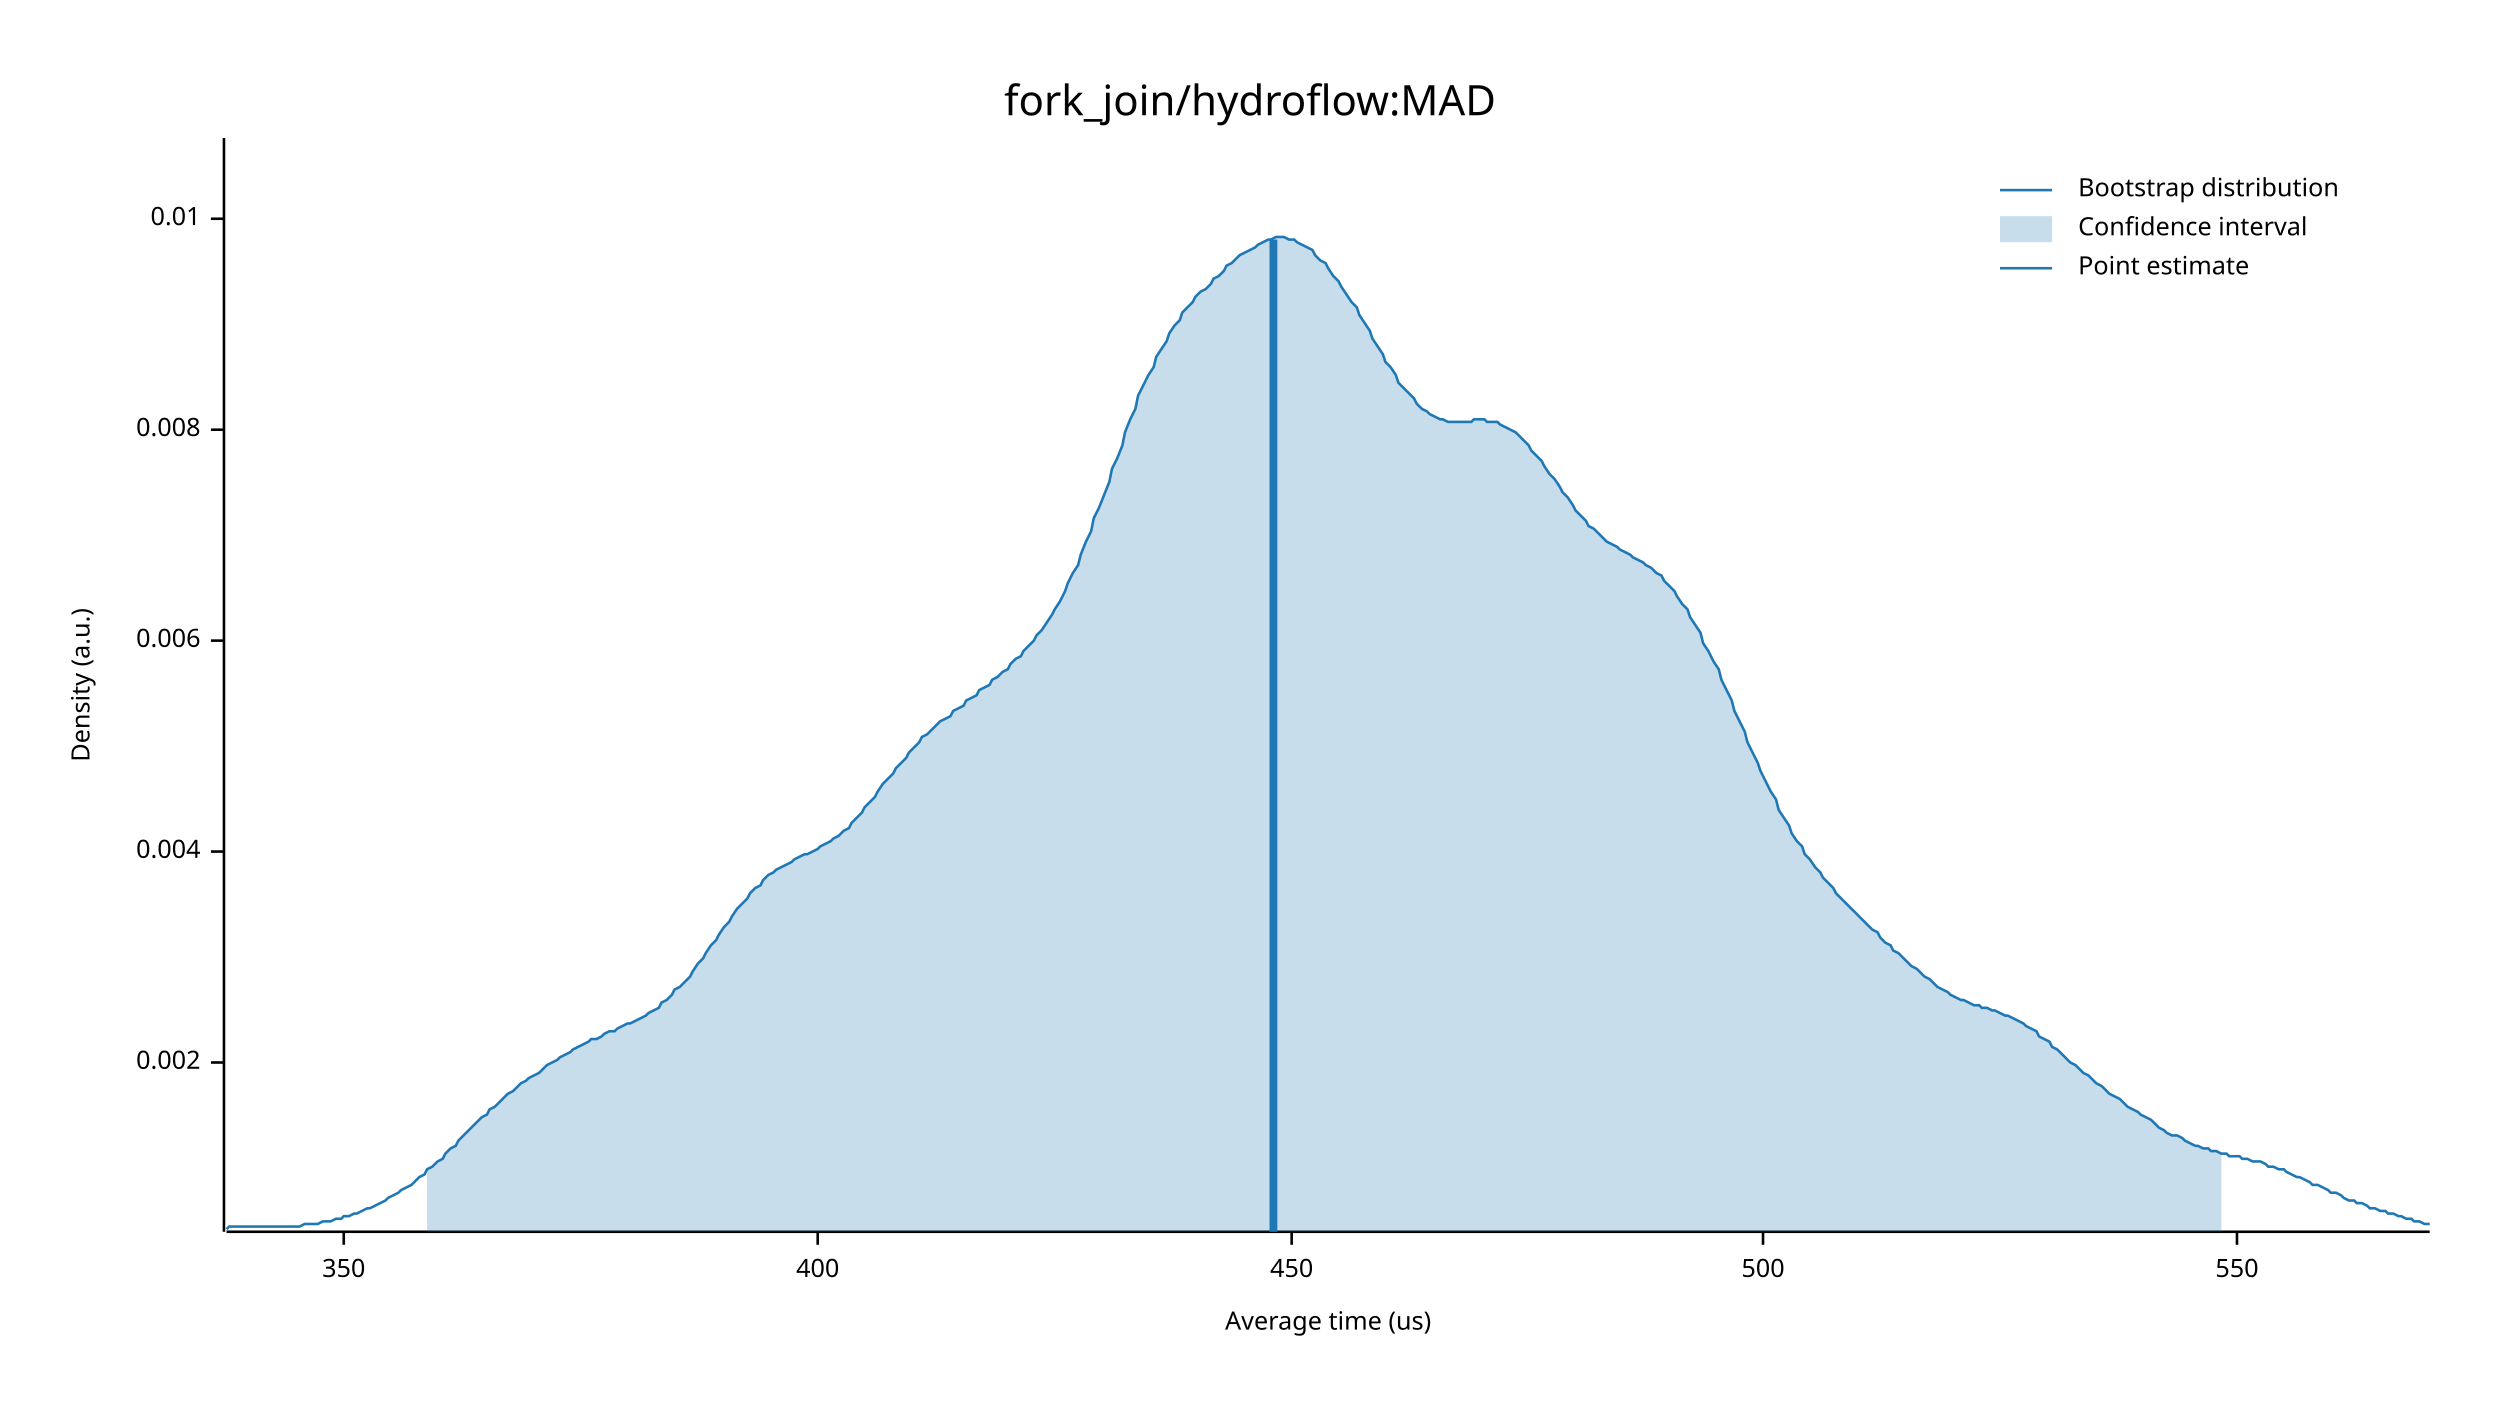
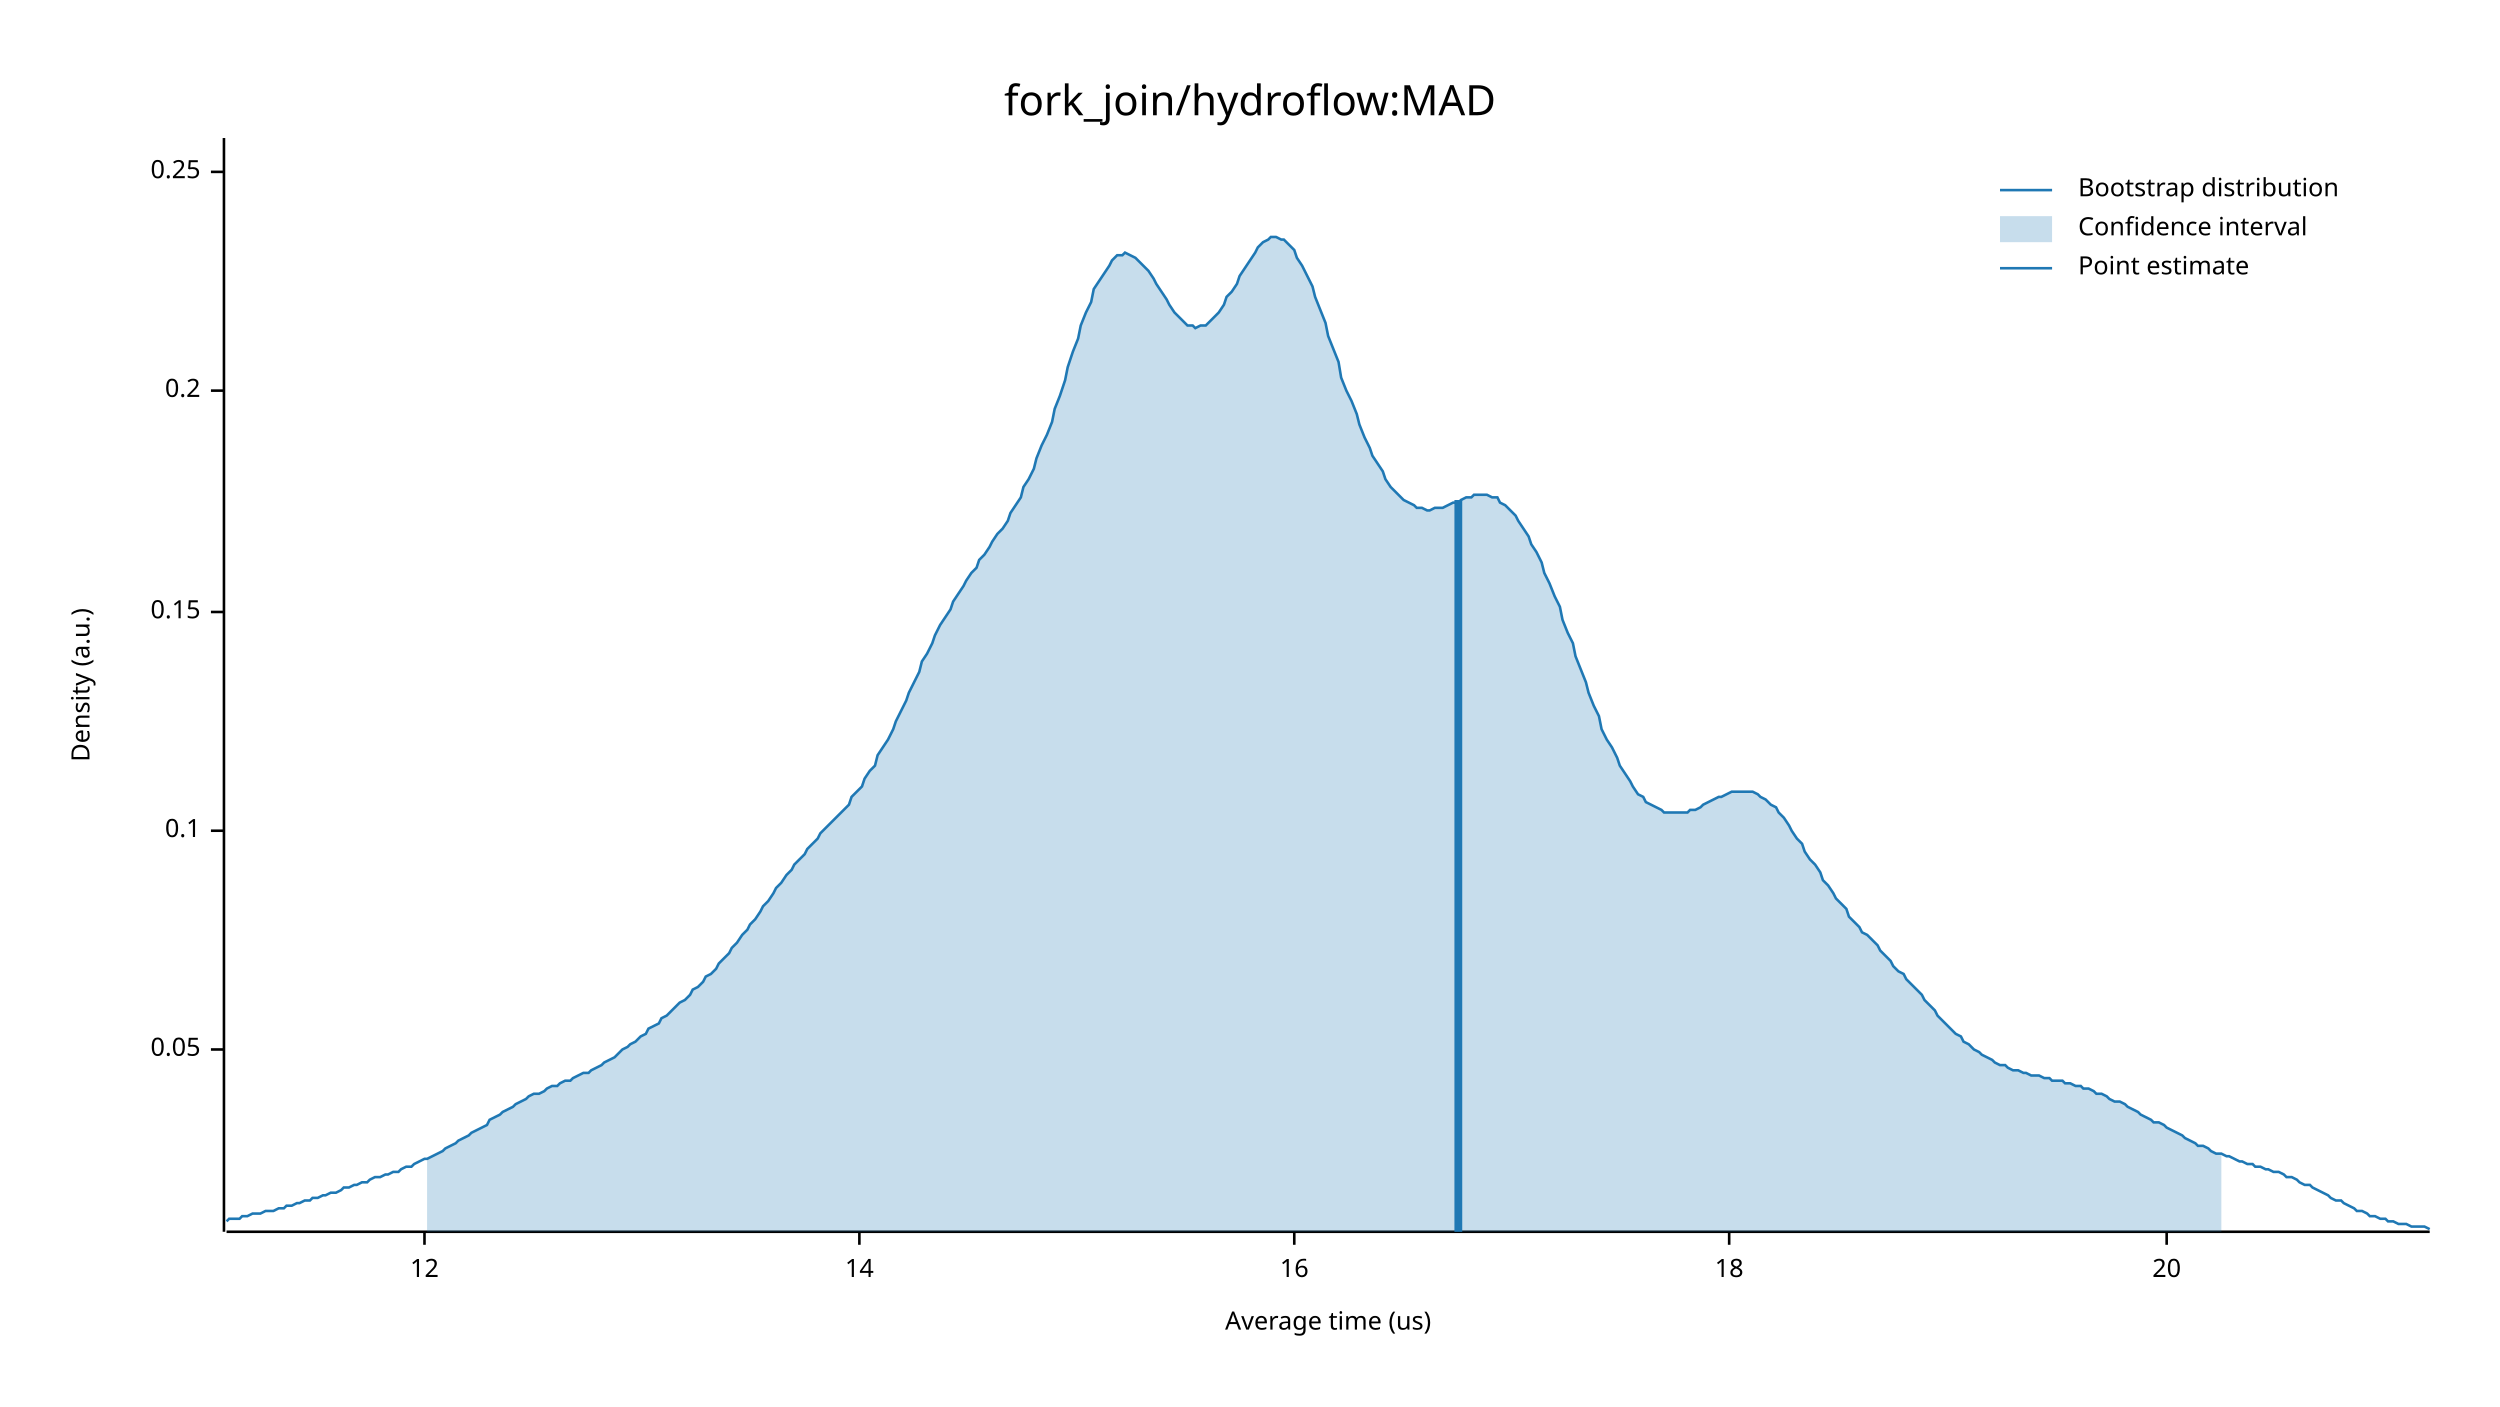
<svg xmlns="http://www.w3.org/2000/svg" width="960" height="540" viewBox="0 0 960 540">
  <text x="480" y="32" dy="0.76em" text-anchor="middle" font-family="sans-serif" font-size="16.129" opacity="1" fill="#000000">
fork_join/hydroflow:MAD
</text>
  <text x="27" y="263" dy="0.76em" text-anchor="middle" font-family="sans-serif" font-size="9.677" opacity="1" fill="#000000" transform="rotate(270, 27, 263)">
Density (a.u.)
</text>
  <text x="510" y="513" dy="-0.5ex" text-anchor="middle" font-family="sans-serif" font-size="9.677" opacity="1" fill="#000000">
Average time (us)
</text>
  <polyline fill="none" opacity="1" stroke="#000000" stroke-width="1" points="86,53 86,473 " />
-   <text x="77" y="408" dy="0.5ex" text-anchor="end" font-family="sans-serif" font-size="9.677" opacity="1" fill="#000000">
- 0.002
+   <text x="77" y="403" dy="0.5ex" text-anchor="end" font-family="sans-serif" font-size="9.677" opacity="1" fill="#000000">
+ 0.05
</text>
-   <polyline fill="none" opacity="1" stroke="#000000" stroke-width="1" points="81,408 86,408 " />
-   <text x="77" y="327" dy="0.5ex" text-anchor="end" font-family="sans-serif" font-size="9.677" opacity="1" fill="#000000">
- 0.004
+   <polyline fill="none" opacity="1" stroke="#000000" stroke-width="1" points="81,403 86,403 " />
+   <text x="77" y="319" dy="0.5ex" text-anchor="end" font-family="sans-serif" font-size="9.677" opacity="1" fill="#000000">
+ 0.1
</text>
-   <polyline fill="none" opacity="1" stroke="#000000" stroke-width="1" points="81,327 86,327 " />
-   <text x="77" y="246" dy="0.5ex" text-anchor="end" font-family="sans-serif" font-size="9.677" opacity="1" fill="#000000">
- 0.006
+   <polyline fill="none" opacity="1" stroke="#000000" stroke-width="1" points="81,319 86,319 " />
+   <text x="77" y="235" dy="0.5ex" text-anchor="end" font-family="sans-serif" font-size="9.677" opacity="1" fill="#000000">
+ 0.15
</text>
-   <polyline fill="none" opacity="1" stroke="#000000" stroke-width="1" points="81,246 86,246 " />
-   <text x="77" y="165" dy="0.5ex" text-anchor="end" font-family="sans-serif" font-size="9.677" opacity="1" fill="#000000">
- 0.008
+   <polyline fill="none" opacity="1" stroke="#000000" stroke-width="1" points="81,235 86,235 " />
+   <text x="77" y="150" dy="0.5ex" text-anchor="end" font-family="sans-serif" font-size="9.677" opacity="1" fill="#000000">
+ 0.2
</text>
-   <polyline fill="none" opacity="1" stroke="#000000" stroke-width="1" points="81,165 86,165 " />
-   <text x="77" y="84" dy="0.5ex" text-anchor="end" font-family="sans-serif" font-size="9.677" opacity="1" fill="#000000">
- 0.01
+   <polyline fill="none" opacity="1" stroke="#000000" stroke-width="1" points="81,150 86,150 " />
+   <text x="77" y="66" dy="0.5ex" text-anchor="end" font-family="sans-serif" font-size="9.677" opacity="1" fill="#000000">
+ 0.25
</text>
-   <polyline fill="none" opacity="1" stroke="#000000" stroke-width="1" points="81,84 86,84 " />
+   <polyline fill="none" opacity="1" stroke="#000000" stroke-width="1" points="81,66 86,66 " />
  <polyline fill="none" opacity="1" stroke="#000000" stroke-width="1" points="87,473 933,473 " />
-   <text x="132" y="483" dy="0.76em" text-anchor="middle" font-family="sans-serif" font-size="9.677" opacity="1" fill="#000000">
- 350
+   <text x="163" y="483" dy="0.76em" text-anchor="middle" font-family="sans-serif" font-size="9.677" opacity="1" fill="#000000">
+ 12
</text>
-   <polyline fill="none" opacity="1" stroke="#000000" stroke-width="1" points="132,473 132,478 " />
-   <text x="314" y="483" dy="0.76em" text-anchor="middle" font-family="sans-serif" font-size="9.677" opacity="1" fill="#000000">
- 400
+   <polyline fill="none" opacity="1" stroke="#000000" stroke-width="1" points="163,473 163,478 " />
+   <text x="330" y="483" dy="0.76em" text-anchor="middle" font-family="sans-serif" font-size="9.677" opacity="1" fill="#000000">
+ 14
</text>
-   <polyline fill="none" opacity="1" stroke="#000000" stroke-width="1" points="314,473 314,478 " />
-   <text x="496" y="483" dy="0.76em" text-anchor="middle" font-family="sans-serif" font-size="9.677" opacity="1" fill="#000000">
- 450
+   <polyline fill="none" opacity="1" stroke="#000000" stroke-width="1" points="330,473 330,478 " />
+   <text x="497" y="483" dy="0.76em" text-anchor="middle" font-family="sans-serif" font-size="9.677" opacity="1" fill="#000000">
+ 16
</text>
-   <polyline fill="none" opacity="1" stroke="#000000" stroke-width="1" points="496,473 496,478 " />
-   <text x="677" y="483" dy="0.76em" text-anchor="middle" font-family="sans-serif" font-size="9.677" opacity="1" fill="#000000">
- 500
+   <polyline fill="none" opacity="1" stroke="#000000" stroke-width="1" points="497,473 497,478 " />
+   <text x="664" y="483" dy="0.76em" text-anchor="middle" font-family="sans-serif" font-size="9.677" opacity="1" fill="#000000">
+ 18
</text>
-   <polyline fill="none" opacity="1" stroke="#000000" stroke-width="1" points="677,473 677,478 " />
-   <text x="859" y="483" dy="0.76em" text-anchor="middle" font-family="sans-serif" font-size="9.677" opacity="1" fill="#000000">
- 550
+   <polyline fill="none" opacity="1" stroke="#000000" stroke-width="1" points="664,473 664,478 " />
+   <text x="832" y="483" dy="0.76em" text-anchor="middle" font-family="sans-serif" font-size="9.677" opacity="1" fill="#000000">
+ 20
</text>
-   <polyline fill="none" opacity="1" stroke="#000000" stroke-width="1" points="859,473 859,478 " />
-   <polyline fill="none" opacity="1" stroke="#1F78B4" stroke-width="1" points="87,472 88,471 90,471 92,471 93,471 95,471 97,471 98,471 100,471 102,471 103,471 105,471 107,471 109,471 110,471 112,471 114,471 115,471 117,470 119,470 120,470 122,470 124,469 125,469 127,469 129,468 131,468 132,467 134,467 136,466 137,466 139,465 141,464 142,464 144,463 146,462 148,461 149,460 151,459 153,458 154,457 156,456 158,455 159,454 161,452 163,451 164,449 166,448 168,446 170,445 171,443 173,441 175,440 176,438 178,436 180,434 181,433 183,431 185,429 187,428 188,426 190,425 192,423 193,422 195,420 197,419 198,418 200,416 202,415 203,414 205,413 207,412 209,410 210,409 212,408 214,407 215,406 217,405 219,404 220,403 222,402 224,401 226,400 227,399 229,399 231,398 232,397 234,396 236,396 237,395 239,394 241,393 242,393 244,392 246,391 248,390 249,389 251,388 253,387 254,385 256,384 258,382 259,380 261,379 263,377 265,375 266,373 268,370 270,368 271,366 273,363 275,361 276,359 278,356 280,354 281,352 283,349 285,347 287,345 288,343 290,341 292,340 293,338 295,336 297,335 298,334 300,333 302,332 304,331 305,330 307,329 309,328 310,328 312,327 314,326 315,325 317,324 319,323 320,322 322,321 324,319 326,318 327,316 329,314 331,312 332,310 334,308 336,306 337,304 339,301 341,299 343,297 344,295 346,293 348,291 349,289 351,287 353,285 354,283 356,282 358,280 359,279 361,277 363,276 365,275 366,273 368,272 370,271 371,269 373,268 375,267 376,265 378,264 380,263 381,261 383,260 385,258 387,257 388,255 390,253 392,252 393,250 395,248 397,246 398,244 400,242 402,239 404,236 405,234 407,231 409,227 410,224 412,220 414,217 415,213 417,208 419,204 420,199 422,195 424,190 426,185 427,180 429,176 431,171 432,166 434,161 436,157 437,152 439,148 441,144 443,141 444,137 446,134 448,131 449,128 451,125 453,123 454,120 456,118 458,116 459,114 461,112 463,111 465,109 466,107 468,106 470,104 471,102 473,101 475,99 476,98 478,97 480,96 482,95 483,94 485,93 487,92 488,92 490,91 492,91 493,91 495,92 497,92 498,93 500,94 502,95 504,96 505,98 507,100 509,101 510,103 512,106 514,108 515,110 517,113 519,116 521,118 522,121 524,124 526,127 527,130 529,133 531,136 532,139 534,141 536,144 537,147 539,149 541,151 543,153 544,155 546,157 548,158 549,159 551,160 553,161 554,161 556,162 558,162 560,162 561,162 563,162 565,162 566,161 568,161 570,161 571,162 573,162 575,162 576,163 578,164 580,165 582,166 583,167 585,169 587,171 588,173 590,175 592,177 593,179 595,182 597,184 599,187 600,189 602,191 604,194 605,196 607,198 609,200 610,202 612,203 614,205 615,206 617,208 619,209 621,210 622,211 624,212 626,213 627,214 629,215 631,216 632,217 634,218 636,220 638,221 639,223 641,225 643,227 644,229 646,232 648,234 649,237 651,240 653,243 654,247 656,250 658,254 660,257 661,261 663,265 665,269 666,273 668,277 670,281 671,285 673,289 675,293 676,296 678,300 680,304 682,307 683,311 685,314 687,317 688,320 690,323 692,325 693,328 695,330 697,333 699,335 700,337 702,339 704,341 705,343 707,345 709,347 710,348 712,350 714,352 715,353 717,355 719,357 721,358 722,360 724,362 726,363 727,365 729,366 731,368 732,369 734,371 736,372 738,374 739,375 741,376 743,378 744,379 746,380 748,381 749,382 751,383 753,384 754,384 756,385 758,386 760,386 761,387 763,387 765,388 766,388 768,389 770,390 771,390 773,391 775,392 777,393 778,394 780,395 782,396 783,398 785,399 787,400 788,402 790,403 792,405 793,406 795,408 797,409 799,411 800,412 802,413 804,415 805,416 807,417 809,419 810,420 812,421 814,422 816,424 817,425 819,426 821,427 822,428 824,429 826,430 827,431 829,433 831,434 832,435 834,436 836,436 838,437 839,438 841,439 843,440 844,440 846,441 848,441 849,442 851,442 853,443 855,443 856,444 858,444 860,444 861,445 863,445 865,446 866,446 868,446 870,447 871,448 873,448 875,449 877,449 878,450 880,451 882,452 883,452 885,453 887,454 888,455 890,455 892,456 894,457 895,458 897,458 899,459 900,460 902,461 904,461 905,462 907,462 909,463 910,464 912,464 914,465 916,465 917,466 919,466 921,467 922,467 924,468 926,468 927,469 929,469 931,470 933,470 " />
-   <polygon opacity="0.25" fill="#1F78B4" points="164,449 166,448 168,446 170,445 171,443 173,441 175,440 176,438 178,436 180,434 181,433 183,431 185,429 187,428 188,426 190,425 192,423 193,422 195,420 197,419 198,418 200,416 202,415 203,414 205,413 207,412 209,410 210,409 212,408 214,407 215,406 217,405 219,404 220,403 222,402 224,401 226,400 227,399 229,399 231,398 232,397 234,396 236,396 237,395 239,394 241,393 242,393 244,392 246,391 248,390 249,389 251,388 253,387 254,385 256,384 258,382 259,380 261,379 263,377 265,375 266,373 268,370 270,368 271,366 273,363 275,361 276,359 278,356 280,354 281,352 283,349 285,347 287,345 288,343 290,341 292,340 293,338 295,336 297,335 298,334 300,333 302,332 304,331 305,330 307,329 309,328 310,328 312,327 314,326 315,325 317,324 319,323 320,322 322,321 324,319 326,318 327,316 329,314 331,312 332,310 334,308 336,306 337,304 339,301 341,299 343,297 344,295 346,293 348,291 349,289 351,287 353,285 354,283 356,282 358,280 359,279 361,277 363,276 365,275 366,273 368,272 370,271 371,269 373,268 375,267 376,265 378,264 380,263 381,261 383,260 385,258 387,257 388,255 390,253 392,252 393,250 395,248 397,246 398,244 400,242 402,239 404,236 405,234 407,231 409,227 410,224 412,220 414,217 415,213 417,208 419,204 420,199 422,195 424,190 426,185 427,180 429,176 431,171 432,166 434,161 436,157 437,152 439,148 441,144 443,141 444,137 446,134 448,131 449,128 451,125 453,123 454,120 456,118 458,116 459,114 461,112 463,111 465,109 466,107 468,106 470,104 471,102 473,101 475,99 476,98 478,97 480,96 482,95 483,94 485,93 487,92 488,92 490,91 492,91 493,91 495,92 497,92 498,93 500,94 502,95 504,96 505,98 507,100 509,101 510,103 512,106 514,108 515,110 517,113 519,116 521,118 522,121 524,124 526,127 527,130 529,133 531,136 532,139 534,141 536,144 537,147 539,149 541,151 543,153 544,155 546,157 548,158 549,159 551,160 553,161 554,161 556,162 558,162 560,162 561,162 563,162 565,162 566,161 568,161 570,161 571,162 573,162 575,162 576,163 578,164 580,165 582,166 583,167 585,169 587,171 588,173 590,175 592,177 593,179 595,182 597,184 599,187 600,189 602,191 604,194 605,196 607,198 609,200 610,202 612,203 614,205 615,206 617,208 619,209 621,210 622,211 624,212 626,213 627,214 629,215 631,216 632,217 634,218 636,220 638,221 639,223 641,225 643,227 644,229 646,232 648,234 649,237 651,240 653,243 654,247 656,250 658,254 660,257 661,261 663,265 665,269 666,273 668,277 670,281 671,285 673,289 675,293 676,296 678,300 680,304 682,307 683,311 685,314 687,317 688,320 690,323 692,325 693,328 695,330 697,333 699,335 700,337 702,339 704,341 705,343 707,345 709,347 710,348 712,350 714,352 715,353 717,355 719,357 721,358 722,360 724,362 726,363 727,365 729,366 731,368 732,369 734,371 736,372 738,374 739,375 741,376 743,378 744,379 746,380 748,381 749,382 751,383 753,384 754,384 756,385 758,386 760,386 761,387 763,387 765,388 766,388 768,389 770,390 771,390 773,391 775,392 777,393 778,394 780,395 782,396 783,398 785,399 787,400 788,402 790,403 792,405 793,406 795,408 797,409 799,411 800,412 802,413 804,415 805,416 807,417 809,419 810,420 812,421 814,422 816,424 817,425 819,426 821,427 822,428 824,429 826,430 827,431 829,433 831,434 832,435 834,436 836,436 838,437 839,438 841,439 843,440 844,440 846,441 848,441 849,442 851,442 853,443 853,473 164,473 " />
-   <polyline fill="none" opacity="1" stroke="#1F78B4" stroke-width="3" points="489,473 489,92 " />
+   <polyline fill="none" opacity="1" stroke="#000000" stroke-width="1" points="832,473 832,478 " />
+   <polyline fill="none" opacity="1" stroke="#1F78B4" stroke-width="1" points="87,469 88,468 90,468 92,468 93,467 95,467 97,466 98,466 100,466 102,465 103,465 105,465 107,464 109,464 110,463 112,463 114,462 115,462 117,461 119,461 120,460 122,460 124,459 125,459 127,458 129,458 131,457 132,456 134,456 136,455 137,455 139,454 141,454 142,453 144,452 146,452 148,451 149,451 151,450 153,450 154,449 156,448 158,448 159,447 161,446 163,445 164,445 166,444 168,443 170,442 171,441 173,440 175,439 176,438 178,437 180,436 181,435 183,434 185,433 187,432 188,430 190,429 192,428 193,427 195,426 197,425 198,424 200,423 202,422 203,421 205,420 207,420 209,419 210,418 212,417 214,417 215,416 217,415 219,415 220,414 222,413 224,412 226,412 227,411 229,410 231,409 232,408 234,407 236,406 237,405 239,403 241,402 242,401 244,400 246,398 248,397 249,395 251,394 253,393 254,391 256,390 258,388 259,387 261,385 263,384 265,382 266,380 268,379 270,377 271,375 273,374 275,372 276,370 278,368 280,366 281,364 283,362 285,359 287,357 288,355 290,353 292,350 293,348 295,346 297,343 298,341 300,339 302,336 304,334 305,332 307,330 309,328 310,326 312,324 314,322 315,320 317,318 319,316 320,315 322,313 324,311 326,309 327,306 329,304 331,302 332,299 334,296 336,294 337,290 339,287 341,284 343,280 344,277 346,273 348,269 349,266 351,262 353,258 354,254 356,251 358,247 359,244 361,240 363,237 365,234 366,231 368,228 370,225 371,223 373,220 375,218 376,215 378,213 380,210 381,208 383,205 385,203 387,200 388,197 390,194 392,191 393,187 395,184 397,180 398,176 400,171 402,167 404,162 405,157 407,152 409,146 410,141 412,135 414,130 415,125 417,120 419,116 420,111 422,108 424,105 426,102 427,100 429,98 431,98 432,97 434,98 436,99 437,100 439,102 441,104 443,107 444,109 446,112 448,115 449,117 451,120 453,122 454,123 456,125 458,125 459,126 461,125 463,125 465,123 466,122 468,120 470,117 471,114 473,112 475,109 476,106 478,103 480,100 482,97 483,95 485,93 487,92 488,91 490,91 492,92 493,92 495,94 497,96 498,99 500,102 502,106 504,110 505,114 507,119 509,124 510,129 512,134 514,139 515,145 517,150 519,154 521,159 522,163 524,168 526,172 527,175 529,178 531,181 532,184 534,187 536,189 537,190 539,192 541,193 543,194 544,195 546,195 548,196 549,196 551,195 553,195 554,195 556,194 558,193 560,193 561,192 563,191 565,191 566,190 568,190 570,190 571,190 573,191 575,191 576,193 578,194 580,196 582,198 583,200 585,203 587,206 588,209 590,212 592,216 593,220 595,224 597,229 599,233 600,238 602,243 604,247 605,252 607,257 609,262 610,266 612,271 614,275 615,280 617,284 619,287 621,291 622,294 624,297 626,300 627,302 629,305 631,306 632,308 634,309 636,310 638,311 639,312 641,312 643,312 644,312 646,312 648,312 649,311 651,311 653,310 654,309 656,308 658,307 660,306 661,306 663,305 665,304 666,304 668,304 670,304 671,304 673,304 675,305 676,306 678,307 680,309 682,310 683,312 685,314 687,317 688,319 690,322 692,324 693,327 695,330 697,332 699,335 700,338 702,340 704,343 705,345 707,347 709,349 710,352 712,354 714,356 715,358 717,359 719,361 721,363 722,365 724,367 726,369 727,371 729,373 731,374 732,376 734,378 736,380 738,382 739,384 741,386 743,388 744,390 746,392 748,394 749,395 751,397 753,398 754,400 756,401 758,403 760,404 761,405 763,406 765,407 766,408 768,409 770,409 771,410 773,411 775,411 777,412 778,412 780,413 782,413 783,413 785,414 787,414 788,415 790,415 792,415 793,416 795,416 797,417 799,417 800,418 802,418 804,419 805,420 807,420 809,421 810,422 812,423 814,423 816,424 817,425 819,426 821,427 822,428 824,429 826,430 827,431 829,431 831,432 832,433 834,434 836,435 838,436 839,437 841,438 843,439 844,440 846,440 848,441 849,442 851,443 853,443 855,444 856,444 858,445 860,446 861,446 863,447 865,447 866,448 868,448 870,449 871,449 873,450 875,450 877,451 878,452 880,452 882,453 883,454 885,455 887,455 888,456 890,457 892,458 894,459 895,460 897,461 899,461 900,462 902,463 904,464 905,465 907,465 909,466 910,467 912,467 914,468 916,468 917,469 919,469 921,470 922,470 924,470 926,471 927,471 929,471 931,471 933,472 " />
+   <polygon opacity="0.25" fill="#1F78B4" points="164,445 166,444 168,443 170,442 171,441 173,440 175,439 176,438 178,437 180,436 181,435 183,434 185,433 187,432 188,430 190,429 192,428 193,427 195,426 197,425 198,424 200,423 202,422 203,421 205,420 207,420 209,419 210,418 212,417 214,417 215,416 217,415 219,415 220,414 222,413 224,412 226,412 227,411 229,410 231,409 232,408 234,407 236,406 237,405 239,403 241,402 242,401 244,400 246,398 248,397 249,395 251,394 253,393 254,391 256,390 258,388 259,387 261,385 263,384 265,382 266,380 268,379 270,377 271,375 273,374 275,372 276,370 278,368 280,366 281,364 283,362 285,359 287,357 288,355 290,353 292,350 293,348 295,346 297,343 298,341 300,339 302,336 304,334 305,332 307,330 309,328 310,326 312,324 314,322 315,320 317,318 319,316 320,315 322,313 324,311 326,309 327,306 329,304 331,302 332,299 334,296 336,294 337,290 339,287 341,284 343,280 344,277 346,273 348,269 349,266 351,262 353,258 354,254 356,251 358,247 359,244 361,240 363,237 365,234 366,231 368,228 370,225 371,223 373,220 375,218 376,215 378,213 380,210 381,208 383,205 385,203 387,200 388,197 390,194 392,191 393,187 395,184 397,180 398,176 400,171 402,167 404,162 405,157 407,152 409,146 410,141 412,135 414,130 415,125 417,120 419,116 420,111 422,108 424,105 426,102 427,100 429,98 431,98 432,97 434,98 436,99 437,100 439,102 441,104 443,107 444,109 446,112 448,115 449,117 451,120 453,122 454,123 456,125 458,125 459,126 461,125 463,125 465,123 466,122 468,120 470,117 471,114 473,112 475,109 476,106 478,103 480,100 482,97 483,95 485,93 487,92 488,91 490,91 492,92 493,92 495,94 497,96 498,99 500,102 502,106 504,110 505,114 507,119 509,124 510,129 512,134 514,139 515,145 517,150 519,154 521,159 522,163 524,168 526,172 527,175 529,178 531,181 532,184 534,187 536,189 537,190 539,192 541,193 543,194 544,195 546,195 548,196 549,196 551,195 553,195 554,195 556,194 558,193 560,193 561,192 563,191 565,191 566,190 568,190 570,190 571,190 573,191 575,191 576,193 578,194 580,196 582,198 583,200 585,203 587,206 588,209 590,212 592,216 593,220 595,224 597,229 599,233 600,238 602,243 604,247 605,252 607,257 609,262 610,266 612,271 614,275 615,280 617,284 619,287 621,291 622,294 624,297 626,300 627,302 629,305 631,306 632,308 634,309 636,310 638,311 639,312 641,312 643,312 644,312 646,312 648,312 649,311 651,311 653,310 654,309 656,308 658,307 660,306 661,306 663,305 665,304 666,304 668,304 670,304 671,304 673,304 675,305 676,306 678,307 680,309 682,310 683,312 685,314 687,317 688,319 690,322 692,324 693,327 695,330 697,332 699,335 700,338 702,340 704,343 705,345 707,347 709,349 710,352 712,354 714,356 715,358 717,359 719,361 721,363 722,365 724,367 726,369 727,371 729,373 731,374 732,376 734,378 736,380 738,382 739,384 741,386 743,388 744,390 746,392 748,394 749,395 751,397 753,398 754,400 756,401 758,403 760,404 761,405 763,406 765,407 766,408 768,409 770,409 771,410 773,411 775,411 777,412 778,412 780,413 782,413 783,413 785,414 787,414 788,415 790,415 792,415 793,416 795,416 797,417 799,417 800,418 802,418 804,419 805,420 807,420 809,421 810,422 812,423 814,423 816,424 817,425 819,426 821,427 822,428 824,429 826,430 827,431 829,431 831,432 832,433 834,434 836,435 838,436 839,437 841,438 843,439 844,440 846,440 848,441 849,442 851,443 853,443 853,473 164,473 " />
+   <polyline fill="none" opacity="1" stroke="#1F78B4" stroke-width="3" points="560,473 560,192 " />
  <text x="798" y="68" dy="0.76em" text-anchor="start" font-family="sans-serif" font-size="9.677" opacity="1" fill="#000000">
Bootstrap distribution
</text>
  <text x="798" y="83" dy="0.76em" text-anchor="start" font-family="sans-serif" font-size="9.677" opacity="1" fill="#000000">
Confidence interval
</text>
  <text x="798" y="98" dy="0.76em" text-anchor="start" font-family="sans-serif" font-size="9.677" opacity="1" fill="#000000">
Point estimate
</text>
  <polyline fill="none" opacity="1" stroke="#1F78B4" stroke-width="1" points="768,73 788,73 " />
  <rect x="768" y="83" width="20" height="10" opacity="0.25" fill="#1F78B4" stroke="none" />
  <polyline fill="none" opacity="1" stroke="#1F78B4" stroke-width="1" points="768,103 788,103 " />
</svg>
